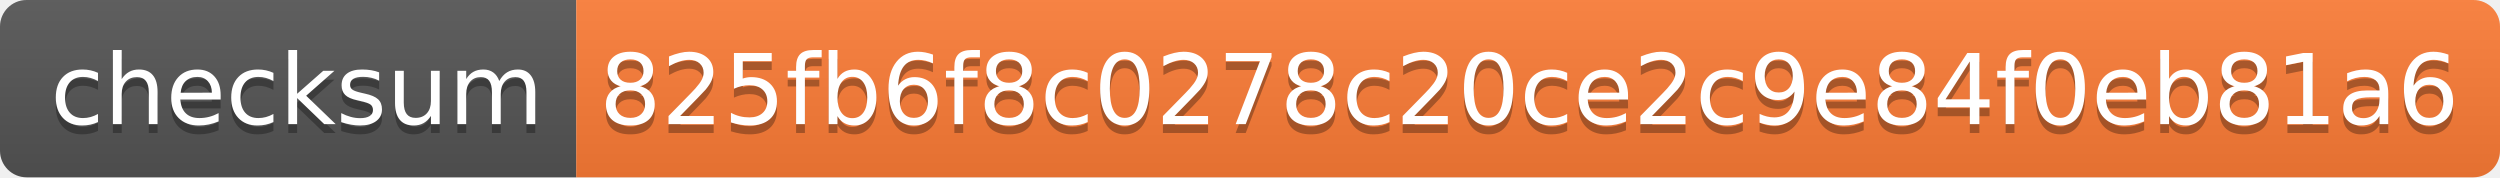
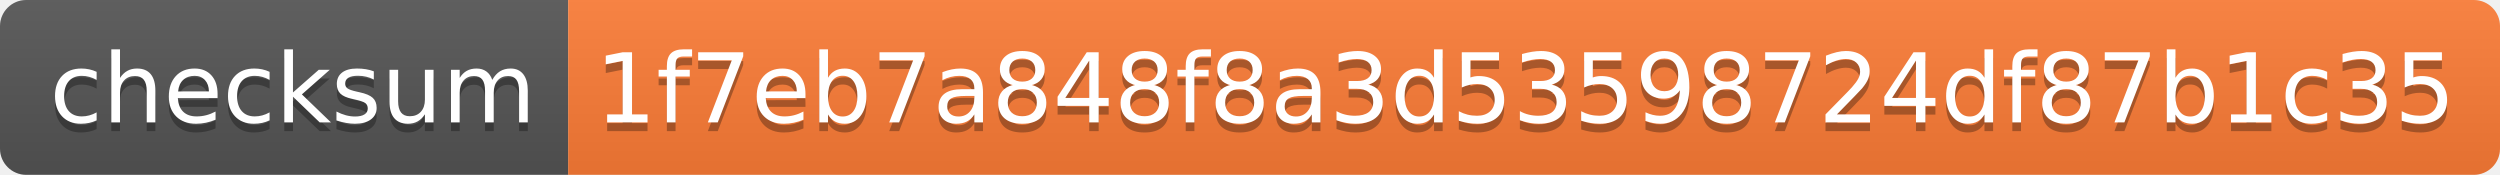
- <svg xmlns="http://www.w3.org/2000/svg" width="282" height="20" role="img" aria-label="checksum: 825fb6f8c0278c20ce2c9e84f0eb81a6">
+ <svg xmlns="http://www.w3.org/2000/svg" width="286" height="20" role="img" aria-label="checksum: 1f7eb7a848f8a3d53598724df87b1c35">
  <linearGradient id="s" x2="0" y2="100%">
    <stop offset="0" stop-color="#bbb" stop-opacity=".1" />
    <stop offset="1" stop-opacity=".1" />
  </linearGradient>
  <clipPath id="r">
-     <rect width="282" height="20" rx="3" fill="#fff" />
+     <rect width="286" height="20" rx="3" fill="#fff" />
  </clipPath>
  <g clip-path="url(#r)">
    <rect width="65" height="20" fill="#555" />
-     <rect x="65" width="217" height="20" fill="#fe7d37" />
-     <rect width="282" height="20" fill="url(#s)" />
+     <rect x="65" width="221" height="20" fill="#fe7d37" />
+     <rect width="286" height="20" fill="url(#s)" />
  </g>
  <g fill="#fff" text-anchor="middle" font-family="Verdana,Geneva,DejaVu Sans,sans-serif" text-rendering="geometricPrecision" font-size="110">
    <text aria-hidden="true" x="335" y="150" fill="#010101" fill-opacity=".3" transform="scale(.1)" textLength="550">checksum</text>
    <text x="335" y="140" transform="scale(.1)" fill="#fff" textLength="550">checksum</text>
-     <text aria-hidden="true" x="1725" y="150" fill="#010101" fill-opacity=".3" transform="scale(.1)" textLength="2070">825fb6f8c0278c20ce2c9e84f0eb81a6</text>
-     <text x="1725" y="140" transform="scale(.1)" fill="#fff" textLength="2070">825fb6f8c0278c20ce2c9e84f0eb81a6</text>
+     <text aria-hidden="true" x="1745" y="150" fill="#010101" fill-opacity=".3" transform="scale(.1)" textLength="2110">1f7eb7a848f8a3d53598724df87b1c35</text>
+     <text x="1745" y="140" transform="scale(.1)" fill="#fff" textLength="2110">1f7eb7a848f8a3d53598724df87b1c35</text>
  </g>
</svg>
